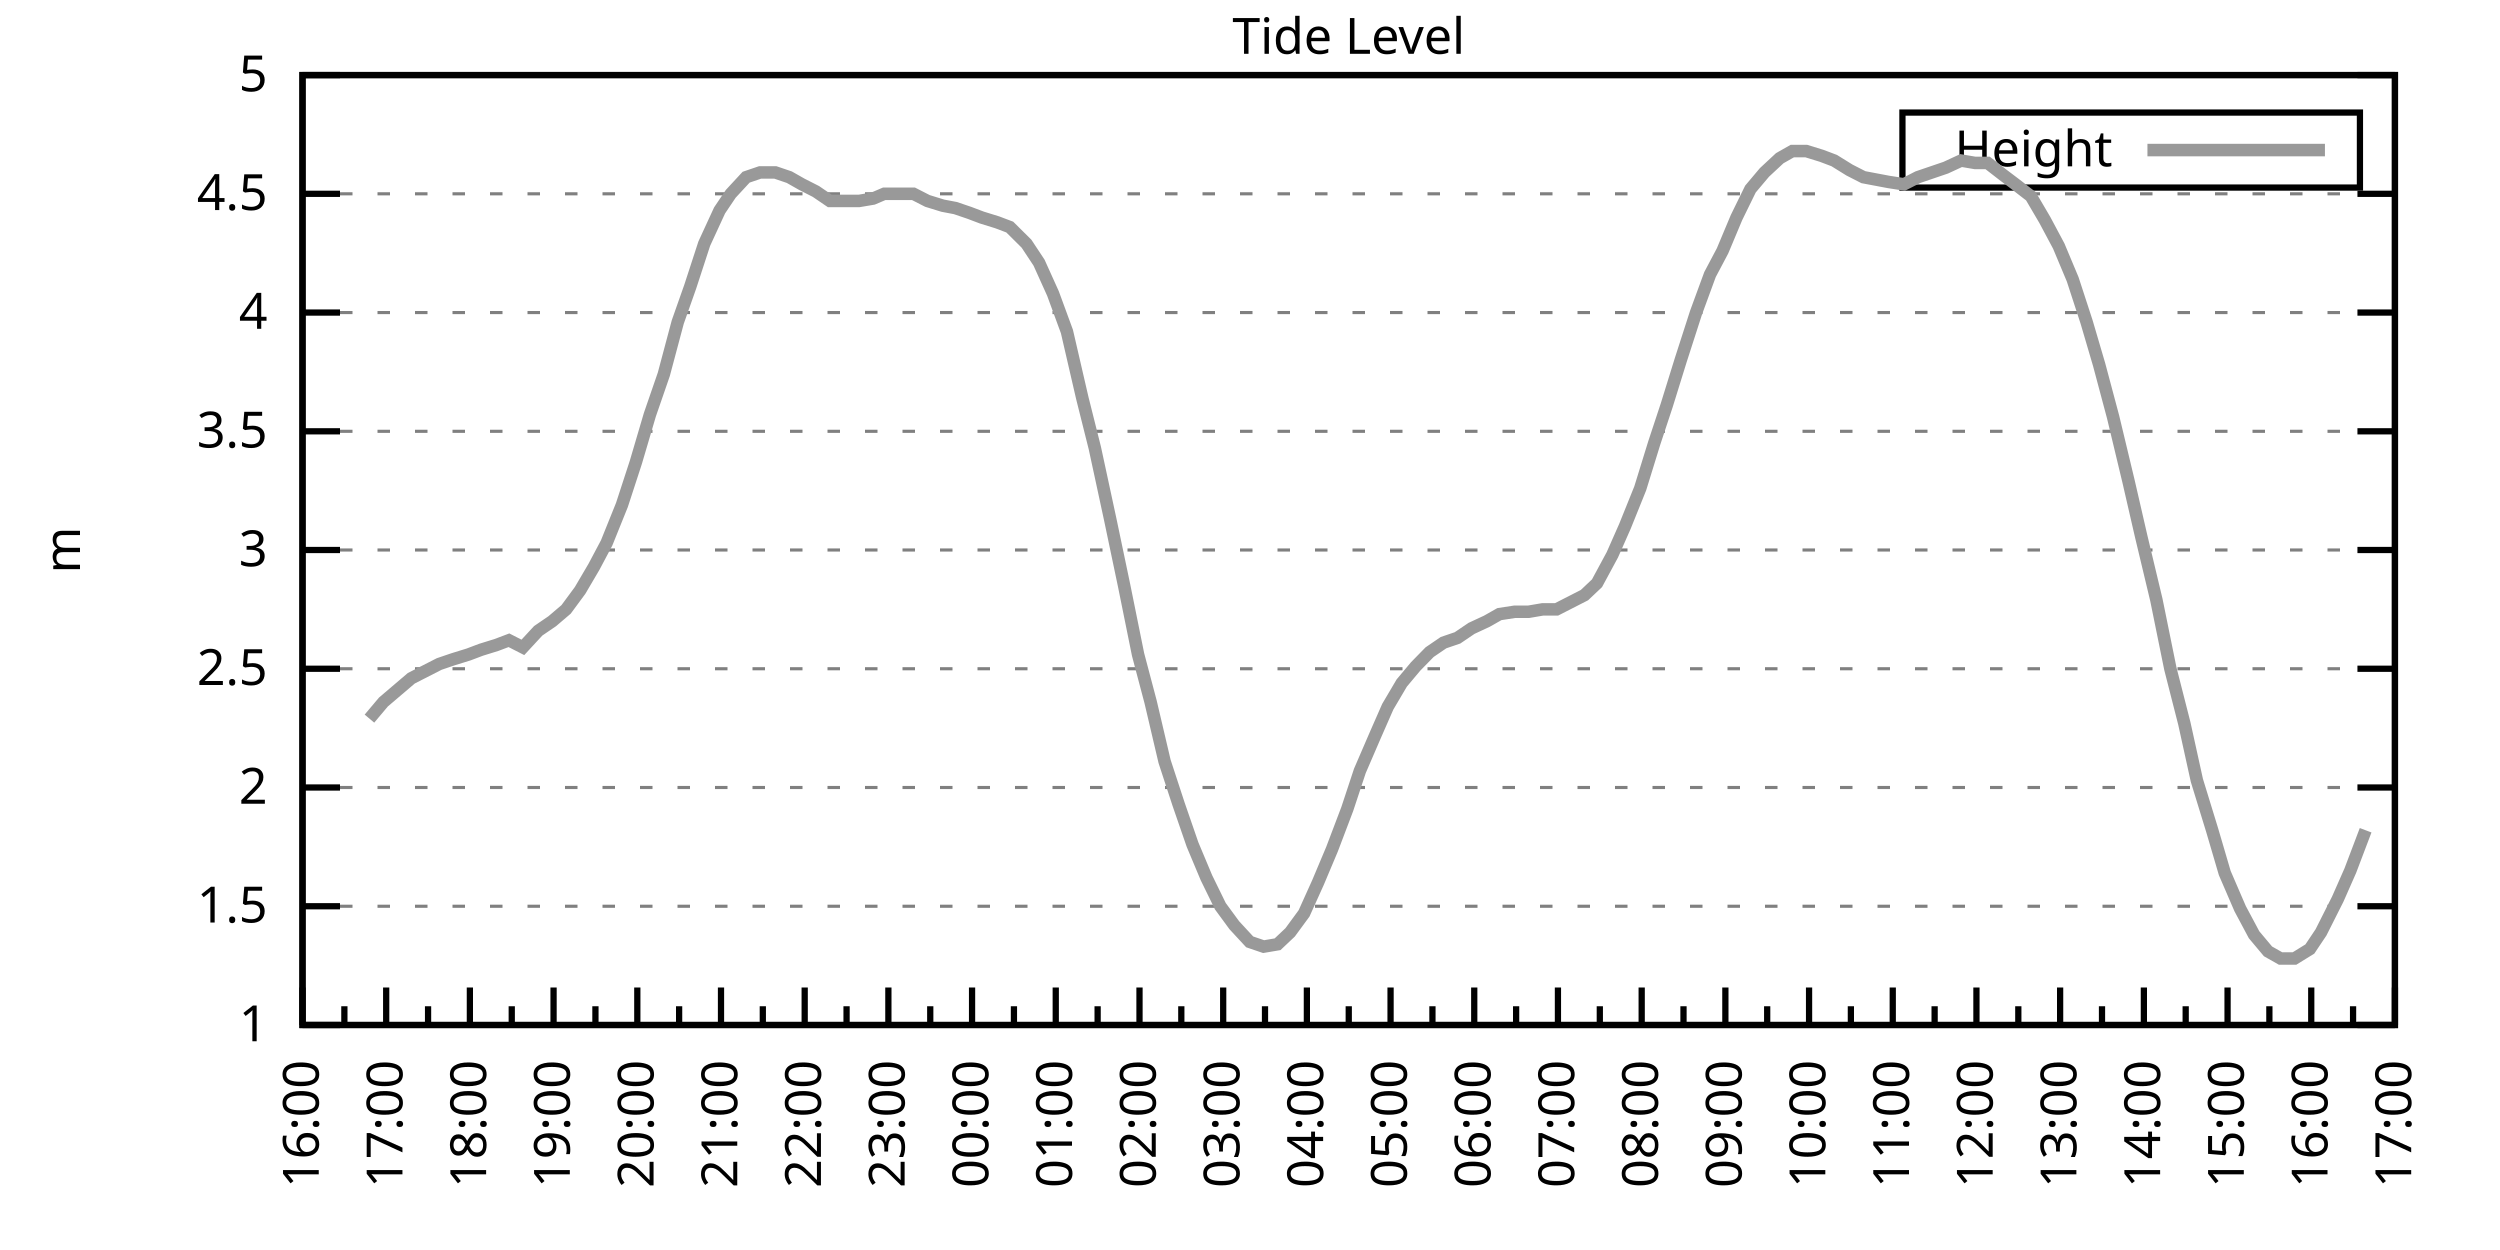
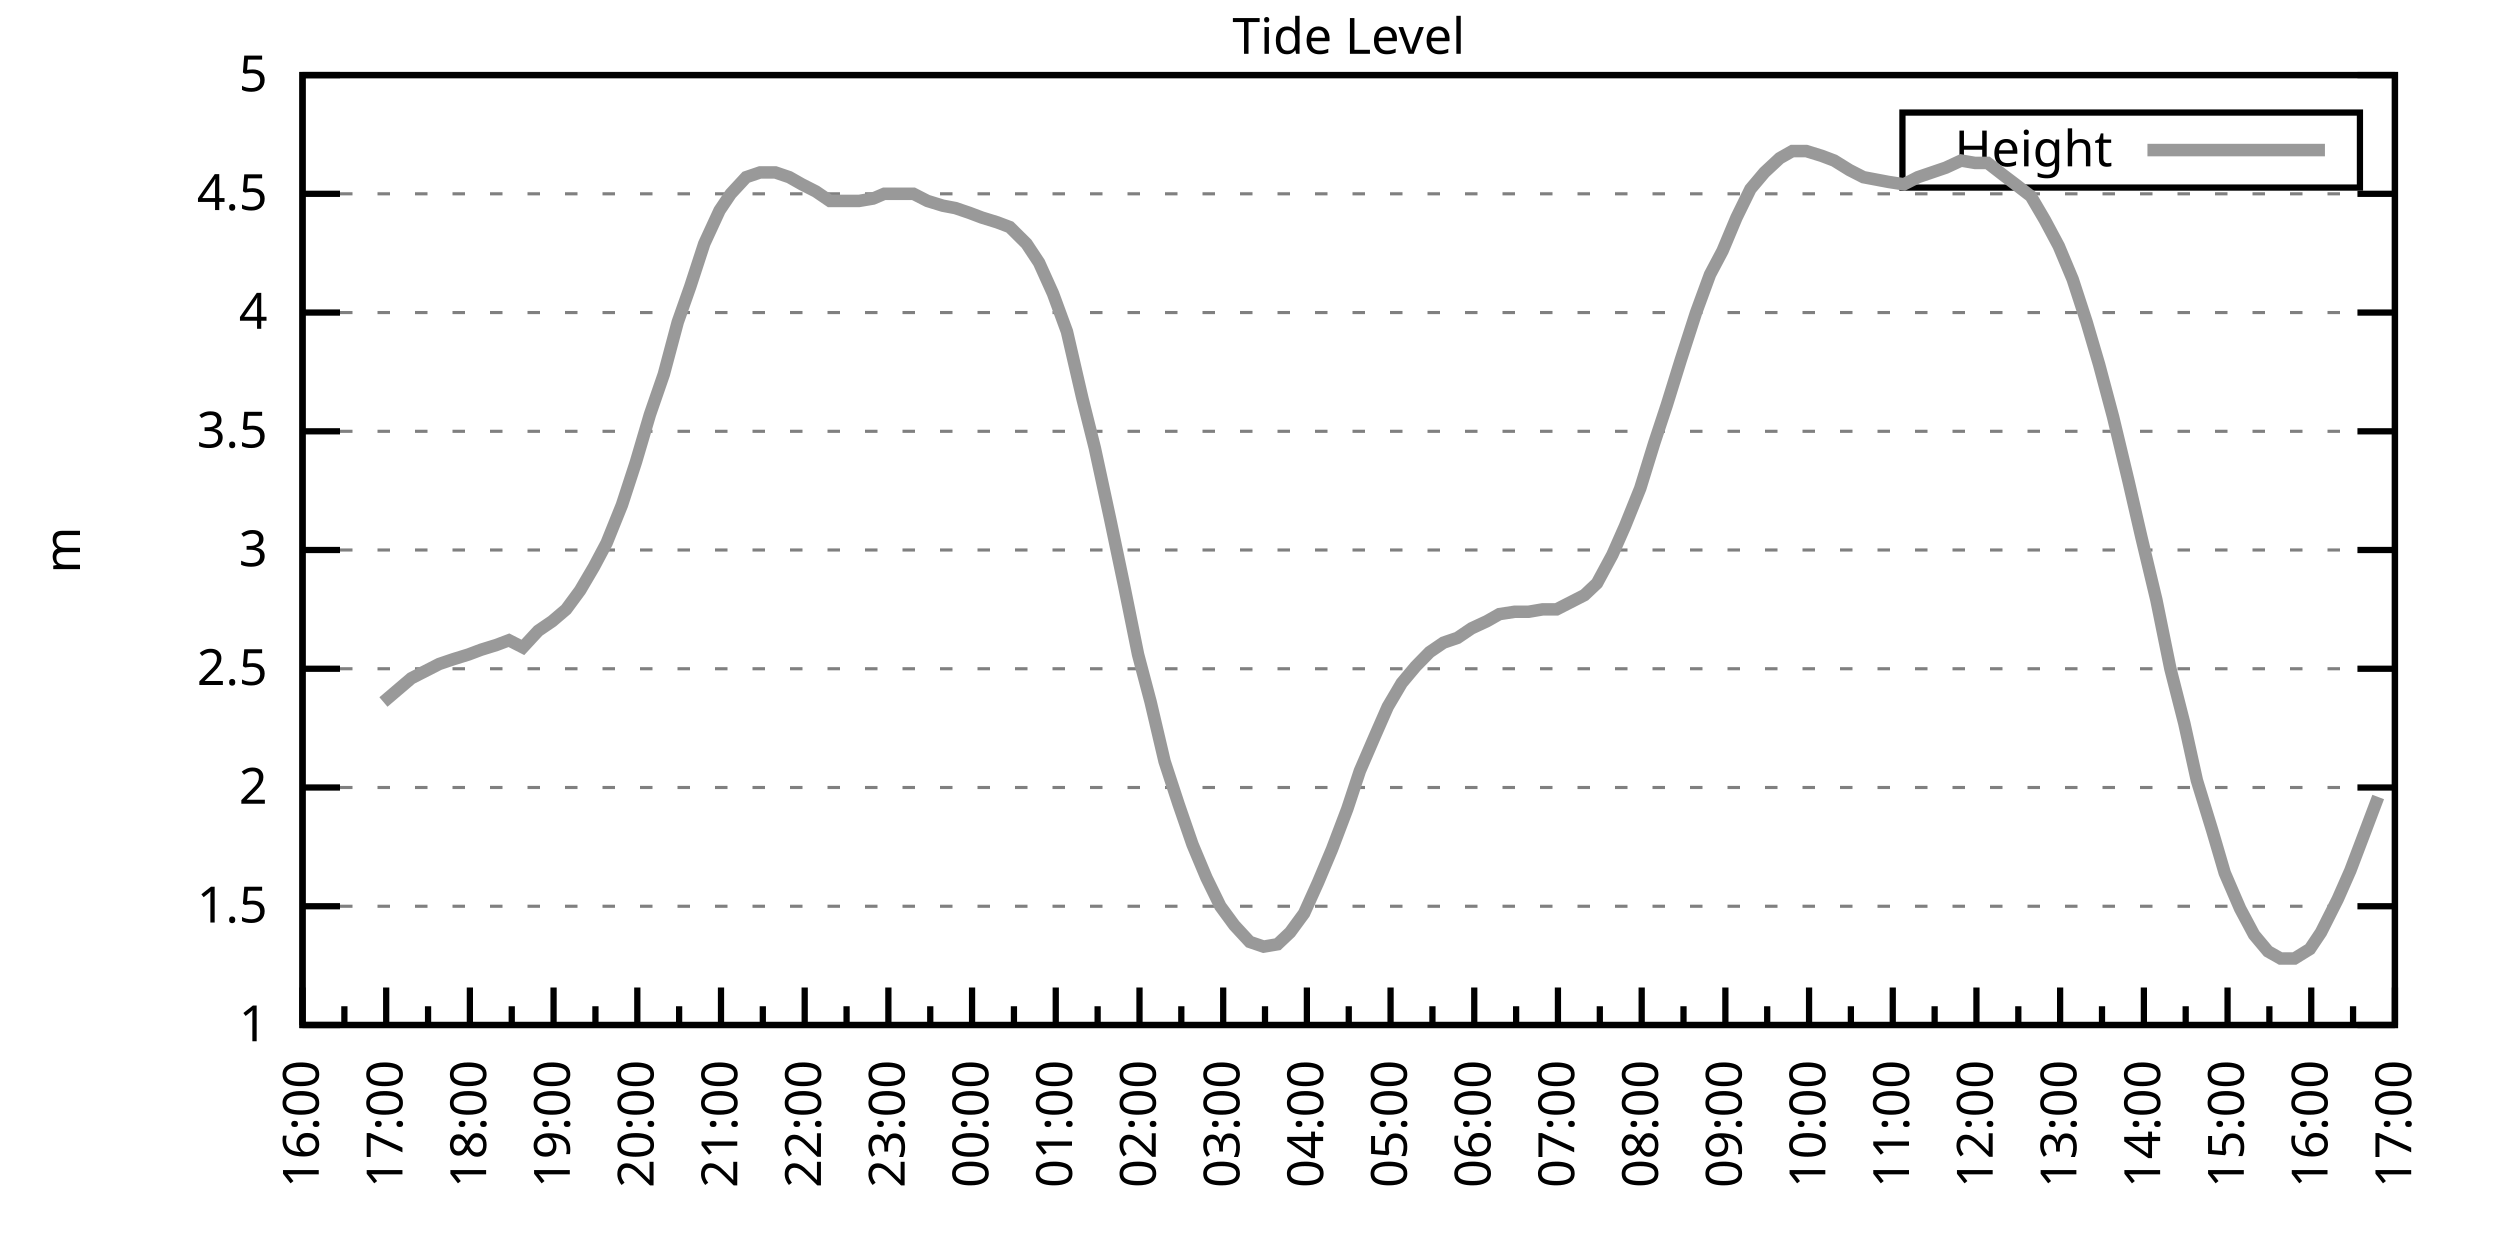
<svg xmlns="http://www.w3.org/2000/svg" xmlns:xlink="http://www.w3.org/1999/xlink" width="400" height="200" viewBox="0 0 400 200">
  <g id="gnuplot_canvas">
    <rect x="0" y="0" width="400" height="200" fill="none" />
    <defs>
      <circle id="gpDot" r="0.5" stroke-width="0.5" stroke="currentColor" />
      <path id="gpPt0" stroke-width="0.333" stroke="currentColor" d="M-1,0 h2 M0,-1 v2" />
      <path id="gpPt1" stroke-width="0.333" stroke="currentColor" d="M-1,-1 L1,1 M1,-1 L-1,1" />
      <path id="gpPt2" stroke-width="0.333" stroke="currentColor" d="M-1,0 L1,0 M0,-1 L0,1 M-1,-1 L1,1 M-1,1 L1,-1" />
      <rect id="gpPt3" stroke-width="0.333" stroke="currentColor" x="-1" y="-1" width="2" height="2" />
      <rect id="gpPt4" stroke-width="0.333" stroke="currentColor" fill="currentColor" x="-1" y="-1" width="2" height="2" />
      <circle id="gpPt5" stroke-width="0.333" stroke="currentColor" cx="0" cy="0" r="1" />
      <use xlink:href="#gpPt5" id="gpPt6" fill="currentColor" stroke="none" />
      <path id="gpPt7" stroke-width="0.333" stroke="currentColor" d="M0,-1.33 L-1.33,0.67 L1.33,0.67 z" />
      <use xlink:href="#gpPt7" id="gpPt8" fill="currentColor" stroke="none" />
      <use xlink:href="#gpPt7" id="gpPt9" stroke="currentColor" transform="rotate(180)" />
      <use xlink:href="#gpPt9" id="gpPt10" fill="currentColor" stroke="none" />
      <use xlink:href="#gpPt3" id="gpPt11" stroke="currentColor" transform="rotate(45)" />
      <use xlink:href="#gpPt11" id="gpPt12" fill="currentColor" stroke="none" />
      <path id="gpPt13" stroke-width="0.333" stroke="currentColor" d="M0,1.330 L1.265,0.411 L0.782,-1.067 L-0.782,-1.076 L-1.265,0.411 z" />
      <use xlink:href="#gpPt13" id="gpPt14" fill="currentColor" stroke="none" />
      <filter id="textbox" filterUnits="objectBoundingBox" x="0" y="0" height="1" width="1">
        <feFlood flood-color="white" flood-opacity="1" result="bgnd" />
        <feComposite in="SourceGraphic" in2="bgnd" operator="atop" />
      </filter>
      <filter id="greybox" filterUnits="objectBoundingBox" x="0" y="0" height="1" width="1">
        <feFlood flood-color="lightgrey" flood-opacity="1" result="grey" />
        <feComposite in="SourceGraphic" in2="grey" operator="atop" />
      </filter>
    </defs>
    <g fill="none" color="white" stroke="currentColor" stroke-width="1.00" stroke-linecap="butt" stroke-linejoin="miter">
</g>
    <g fill="none" color="black" stroke="currentColor" stroke-width="1.00" stroke-linecap="butt" stroke-linejoin="miter">
      <g stroke="none" shape-rendering="crispEdges">
        <polygon fill="rgb(255, 255, 255)" points="48.40,164.00 383.18,164.00 383.18,12.02 48.40,12.02 " />
      </g>
    </g>
    <g fill="none" color="black" stroke="currentColor" stroke-width="1.00" stroke-linecap="butt" stroke-linejoin="miter">
</g>
    <g fill="none" color="black" stroke="black" stroke-width="0.50" stroke-linecap="butt" stroke-linejoin="miter">
</g>
    <g fill="none" color="gray" stroke="currentColor" stroke-width="0.50" stroke-linecap="butt" stroke-linejoin="miter">
      <path stroke="gray" stroke-dasharray="2,4" class="gridline" d="M48.40,164.00 L383.19,164.00  " />
    </g>
    <g fill="none" color="gray" stroke="gray" stroke-width="1.00" stroke-linecap="butt" stroke-linejoin="miter">
</g>
    <g fill="none" color="black" stroke="currentColor" stroke-width="1.00" stroke-linecap="butt" stroke-linejoin="miter">
      <path stroke="black" d="M48.40,164.00 L54.40,164.00 M383.19,164.00 L377.19,164.00  " />
      <g transform="translate(42.80,166.60)" stroke="none" fill="black" font-family="Sans" font-size="8.00" text-anchor="end">
        <text>
          <tspan font-family="Sans"> 1</tspan>
        </text>
      </g>
    </g>
    <g fill="none" color="black" stroke="currentColor" stroke-width="1.00" stroke-linecap="butt" stroke-linejoin="miter">
</g>
    <g fill="none" color="black" stroke="black" stroke-width="0.50" stroke-linecap="butt" stroke-linejoin="miter">
</g>
    <g fill="none" color="gray" stroke="currentColor" stroke-width="0.50" stroke-linecap="butt" stroke-linejoin="miter">
      <path stroke="gray" stroke-dasharray="2,4" class="gridline" d="M48.40,145.00 L383.19,145.00  " />
    </g>
    <g fill="none" color="gray" stroke="gray" stroke-width="1.00" stroke-linecap="butt" stroke-linejoin="miter">
</g>
    <g fill="none" color="black" stroke="currentColor" stroke-width="1.00" stroke-linecap="butt" stroke-linejoin="miter">
      <path stroke="black" d="M48.40,145.00 L54.40,145.00 M383.19,145.00 L377.19,145.00  " />
      <g transform="translate(42.80,147.60)" stroke="none" fill="black" font-family="Sans" font-size="8.00" text-anchor="end">
        <text>
          <tspan font-family="Sans"> 1.5</tspan>
        </text>
      </g>
    </g>
    <g fill="none" color="black" stroke="currentColor" stroke-width="1.00" stroke-linecap="butt" stroke-linejoin="miter">
</g>
    <g fill="none" color="black" stroke="black" stroke-width="0.50" stroke-linecap="butt" stroke-linejoin="miter">
</g>
    <g fill="none" color="gray" stroke="currentColor" stroke-width="0.50" stroke-linecap="butt" stroke-linejoin="miter">
      <path stroke="gray" stroke-dasharray="2,4" class="gridline" d="M48.40,126.00 L383.19,126.00  " />
    </g>
    <g fill="none" color="gray" stroke="gray" stroke-width="1.00" stroke-linecap="butt" stroke-linejoin="miter">
</g>
    <g fill="none" color="black" stroke="currentColor" stroke-width="1.00" stroke-linecap="butt" stroke-linejoin="miter">
      <path stroke="black" d="M48.40,126.00 L54.40,126.00 M383.19,126.00 L377.19,126.00  " />
      <g transform="translate(42.80,128.60)" stroke="none" fill="black" font-family="Sans" font-size="8.00" text-anchor="end">
        <text>
          <tspan font-family="Sans"> 2</tspan>
        </text>
      </g>
    </g>
    <g fill="none" color="black" stroke="currentColor" stroke-width="1.00" stroke-linecap="butt" stroke-linejoin="miter">
</g>
    <g fill="none" color="black" stroke="black" stroke-width="0.50" stroke-linecap="butt" stroke-linejoin="miter">
</g>
    <g fill="none" color="gray" stroke="currentColor" stroke-width="0.50" stroke-linecap="butt" stroke-linejoin="miter">
      <path stroke="gray" stroke-dasharray="2,4" class="gridline" d="M48.40,107.00 L383.19,107.00  " />
    </g>
    <g fill="none" color="gray" stroke="gray" stroke-width="1.00" stroke-linecap="butt" stroke-linejoin="miter">
</g>
    <g fill="none" color="black" stroke="currentColor" stroke-width="1.00" stroke-linecap="butt" stroke-linejoin="miter">
      <path stroke="black" d="M48.40,107.00 L54.40,107.00 M383.19,107.00 L377.19,107.00  " />
      <g transform="translate(42.80,109.60)" stroke="none" fill="black" font-family="Sans" font-size="8.00" text-anchor="end">
        <text>
          <tspan font-family="Sans"> 2.5</tspan>
        </text>
      </g>
    </g>
    <g fill="none" color="black" stroke="currentColor" stroke-width="1.00" stroke-linecap="butt" stroke-linejoin="miter">
</g>
    <g fill="none" color="black" stroke="black" stroke-width="0.50" stroke-linecap="butt" stroke-linejoin="miter">
</g>
    <g fill="none" color="gray" stroke="currentColor" stroke-width="0.50" stroke-linecap="butt" stroke-linejoin="miter">
      <path stroke="gray" stroke-dasharray="2,4" class="gridline" d="M48.40,88.00 L383.19,88.00  " />
    </g>
    <g fill="none" color="gray" stroke="gray" stroke-width="1.00" stroke-linecap="butt" stroke-linejoin="miter">
</g>
    <g fill="none" color="black" stroke="currentColor" stroke-width="1.00" stroke-linecap="butt" stroke-linejoin="miter">
      <path stroke="black" d="M48.40,88.00 L54.40,88.00 M383.19,88.00 L377.19,88.00  " />
      <g transform="translate(42.80,90.60)" stroke="none" fill="black" font-family="Sans" font-size="8.00" text-anchor="end">
        <text>
          <tspan font-family="Sans"> 3</tspan>
        </text>
      </g>
    </g>
    <g fill="none" color="black" stroke="currentColor" stroke-width="1.00" stroke-linecap="butt" stroke-linejoin="miter">
</g>
    <g fill="none" color="black" stroke="black" stroke-width="0.50" stroke-linecap="butt" stroke-linejoin="miter">
</g>
    <g fill="none" color="gray" stroke="currentColor" stroke-width="0.50" stroke-linecap="butt" stroke-linejoin="miter">
      <path stroke="gray" stroke-dasharray="2,4" class="gridline" d="M48.40,69.01 L383.19,69.01  " />
    </g>
    <g fill="none" color="gray" stroke="gray" stroke-width="1.00" stroke-linecap="butt" stroke-linejoin="miter">
</g>
    <g fill="none" color="black" stroke="currentColor" stroke-width="1.00" stroke-linecap="butt" stroke-linejoin="miter">
      <path stroke="black" d="M48.40,69.01 L54.40,69.01 M383.19,69.01 L377.19,69.01  " />
      <g transform="translate(42.80,71.61)" stroke="none" fill="black" font-family="Sans" font-size="8.00" text-anchor="end">
        <text>
          <tspan font-family="Sans"> 3.5</tspan>
        </text>
      </g>
    </g>
    <g fill="none" color="black" stroke="currentColor" stroke-width="1.00" stroke-linecap="butt" stroke-linejoin="miter">
</g>
    <g fill="none" color="black" stroke="black" stroke-width="0.50" stroke-linecap="butt" stroke-linejoin="miter">
</g>
    <g fill="none" color="gray" stroke="currentColor" stroke-width="0.50" stroke-linecap="butt" stroke-linejoin="miter">
      <path stroke="gray" stroke-dasharray="2,4" class="gridline" d="M48.40,50.01 L383.19,50.01  " />
    </g>
    <g fill="none" color="gray" stroke="gray" stroke-width="1.00" stroke-linecap="butt" stroke-linejoin="miter">
</g>
    <g fill="none" color="black" stroke="currentColor" stroke-width="1.00" stroke-linecap="butt" stroke-linejoin="miter">
      <path stroke="black" d="M48.40,50.01 L54.40,50.01 M383.19,50.01 L377.19,50.01  " />
      <g transform="translate(42.80,52.61)" stroke="none" fill="black" font-family="Sans" font-size="8.00" text-anchor="end">
        <text>
          <tspan font-family="Sans"> 4</tspan>
        </text>
      </g>
    </g>
    <g fill="none" color="black" stroke="currentColor" stroke-width="1.00" stroke-linecap="butt" stroke-linejoin="miter">
</g>
    <g fill="none" color="black" stroke="black" stroke-width="0.50" stroke-linecap="butt" stroke-linejoin="miter">
</g>
    <g fill="none" color="gray" stroke="currentColor" stroke-width="0.50" stroke-linecap="butt" stroke-linejoin="miter">
      <path stroke="gray" stroke-dasharray="2,4" class="gridline" d="M48.40,31.01 L383.19,31.01  " />
    </g>
    <g fill="none" color="gray" stroke="gray" stroke-width="1.00" stroke-linecap="butt" stroke-linejoin="miter">
</g>
    <g fill="none" color="black" stroke="currentColor" stroke-width="1.00" stroke-linecap="butt" stroke-linejoin="miter">
      <path stroke="black" d="M48.40,31.01 L54.40,31.01 M383.19,31.01 L377.19,31.01  " />
      <g transform="translate(42.80,33.61)" stroke="none" fill="black" font-family="Sans" font-size="8.00" text-anchor="end">
        <text>
          <tspan font-family="Sans"> 4.5</tspan>
        </text>
      </g>
    </g>
    <g fill="none" color="black" stroke="currentColor" stroke-width="1.00" stroke-linecap="butt" stroke-linejoin="miter">
</g>
    <g fill="none" color="black" stroke="black" stroke-width="0.50" stroke-linecap="butt" stroke-linejoin="miter">
</g>
    <g fill="none" color="gray" stroke="currentColor" stroke-width="0.50" stroke-linecap="butt" stroke-linejoin="miter">
      <path stroke="gray" stroke-dasharray="2,4" class="gridline" d="M48.40,12.01 L383.19,12.01  " />
    </g>
    <g fill="none" color="gray" stroke="gray" stroke-width="1.00" stroke-linecap="butt" stroke-linejoin="miter">
</g>
    <g fill="none" color="black" stroke="currentColor" stroke-width="1.00" stroke-linecap="butt" stroke-linejoin="miter">
      <path stroke="black" d="M48.40,12.01 L54.40,12.01 M383.19,12.01 L377.19,12.01  " />
      <g transform="translate(42.80,14.61)" stroke="none" fill="black" font-family="Sans" font-size="8.00" text-anchor="end">
        <text>
          <tspan font-family="Sans"> 5</tspan>
        </text>
      </g>
    </g>
    <g fill="none" color="black" stroke="currentColor" stroke-width="1.00" stroke-linecap="butt" stroke-linejoin="miter">
      <path stroke="black" d="M48.40,164.00 L48.40,158.00  " />
      <g transform="translate(51.00,169.60) rotate(270)" stroke="none" fill="black" font-family="Sans" font-size="8.00" text-anchor="end">
        <text>
          <tspan font-family="Sans">16:00</tspan>
        </text>
      </g>
    </g>
    <g fill="none" color="black" stroke="currentColor" stroke-width="1.00" stroke-linecap="butt" stroke-linejoin="miter">
      <path stroke="black" d="M55.10,164.00 L55.10,161.00 M61.79,164.00 L61.79,158.00  " />
      <g transform="translate(64.39,169.60) rotate(270)" stroke="none" fill="black" font-family="Sans" font-size="8.00" text-anchor="end">
        <text>
          <tspan font-family="Sans">17:00</tspan>
        </text>
      </g>
    </g>
    <g fill="none" color="black" stroke="currentColor" stroke-width="1.00" stroke-linecap="butt" stroke-linejoin="miter">
      <path stroke="black" d="M68.49,164.00 L68.49,161.00 M75.18,164.00 L75.18,158.00  " />
      <g transform="translate(77.78,169.60) rotate(270)" stroke="none" fill="black" font-family="Sans" font-size="8.00" text-anchor="end">
        <text>
          <tspan font-family="Sans">18:00</tspan>
        </text>
      </g>
    </g>
    <g fill="none" color="black" stroke="currentColor" stroke-width="1.00" stroke-linecap="butt" stroke-linejoin="miter">
      <path stroke="black" d="M81.88,164.00 L81.88,161.00 M88.57,164.00 L88.57,158.00  " />
      <g transform="translate(91.17,169.60) rotate(270)" stroke="none" fill="black" font-family="Sans" font-size="8.00" text-anchor="end">
        <text>
          <tspan font-family="Sans">19:00</tspan>
        </text>
      </g>
    </g>
    <g fill="none" color="black" stroke="currentColor" stroke-width="1.00" stroke-linecap="butt" stroke-linejoin="miter">
      <path stroke="black" d="M95.27,164.00 L95.27,161.00 M101.97,164.00 L101.97,158.00  " />
      <g transform="translate(104.57,169.60) rotate(270)" stroke="none" fill="black" font-family="Sans" font-size="8.00" text-anchor="end">
        <text>
          <tspan font-family="Sans">20:00</tspan>
        </text>
      </g>
    </g>
    <g fill="none" color="black" stroke="currentColor" stroke-width="1.00" stroke-linecap="butt" stroke-linejoin="miter">
      <path stroke="black" d="M108.66,164.00 L108.66,161.00 M115.36,164.00 L115.36,158.00  " />
      <g transform="translate(117.96,169.60) rotate(270)" stroke="none" fill="black" font-family="Sans" font-size="8.00" text-anchor="end">
        <text>
          <tspan font-family="Sans">21:00</tspan>
        </text>
      </g>
    </g>
    <g fill="none" color="black" stroke="currentColor" stroke-width="1.00" stroke-linecap="butt" stroke-linejoin="miter">
      <path stroke="black" d="M122.05,164.00 L122.05,161.00 M128.75,164.00 L128.75,158.00  " />
      <g transform="translate(131.35,169.60) rotate(270)" stroke="none" fill="black" font-family="Sans" font-size="8.00" text-anchor="end">
        <text>
          <tspan font-family="Sans">22:00</tspan>
        </text>
      </g>
    </g>
    <g fill="none" color="black" stroke="currentColor" stroke-width="1.00" stroke-linecap="butt" stroke-linejoin="miter">
      <path stroke="black" d="M135.45,164.00 L135.45,161.00 M142.14,164.00 L142.14,158.00  " />
      <g transform="translate(144.74,169.60) rotate(270)" stroke="none" fill="black" font-family="Sans" font-size="8.00" text-anchor="end">
        <text>
          <tspan font-family="Sans">23:00</tspan>
        </text>
      </g>
    </g>
    <g fill="none" color="black" stroke="currentColor" stroke-width="1.00" stroke-linecap="butt" stroke-linejoin="miter">
      <path stroke="black" d="M148.84,164.00 L148.84,161.00 M155.53,164.00 L155.53,158.00  " />
      <g transform="translate(158.13,169.60) rotate(270)" stroke="none" fill="black" font-family="Sans" font-size="8.00" text-anchor="end">
        <text>
          <tspan font-family="Sans">00:00</tspan>
        </text>
      </g>
    </g>
    <g fill="none" color="black" stroke="currentColor" stroke-width="1.00" stroke-linecap="butt" stroke-linejoin="miter">
      <path stroke="black" d="M162.23,164.00 L162.23,161.00 M168.92,164.00 L168.92,158.00  " />
      <g transform="translate(171.52,169.60) rotate(270)" stroke="none" fill="black" font-family="Sans" font-size="8.00" text-anchor="end">
        <text>
          <tspan font-family="Sans">01:00</tspan>
        </text>
      </g>
    </g>
    <g fill="none" color="black" stroke="currentColor" stroke-width="1.00" stroke-linecap="butt" stroke-linejoin="miter">
      <path stroke="black" d="M175.62,164.00 L175.62,161.00 M182.32,164.00 L182.32,158.00  " />
      <g transform="translate(184.92,169.60) rotate(270)" stroke="none" fill="black" font-family="Sans" font-size="8.00" text-anchor="end">
        <text>
          <tspan font-family="Sans">02:00</tspan>
        </text>
      </g>
    </g>
    <g fill="none" color="black" stroke="currentColor" stroke-width="1.00" stroke-linecap="butt" stroke-linejoin="miter">
      <path stroke="black" d="M189.01,164.00 L189.01,161.00 M195.71,164.00 L195.71,158.00  " />
      <g transform="translate(198.31,169.60) rotate(270)" stroke="none" fill="black" font-family="Sans" font-size="8.00" text-anchor="end">
        <text>
          <tspan font-family="Sans">03:00</tspan>
        </text>
      </g>
    </g>
    <g fill="none" color="black" stroke="currentColor" stroke-width="1.00" stroke-linecap="butt" stroke-linejoin="miter">
      <path stroke="black" d="M202.40,164.00 L202.40,161.00 M209.10,164.00 L209.10,158.00  " />
      <g transform="translate(211.70,169.60) rotate(270)" stroke="none" fill="black" font-family="Sans" font-size="8.00" text-anchor="end">
        <text>
          <tspan font-family="Sans">04:00</tspan>
        </text>
      </g>
    </g>
    <g fill="none" color="black" stroke="currentColor" stroke-width="1.00" stroke-linecap="butt" stroke-linejoin="miter">
      <path stroke="black" d="M215.80,164.00 L215.80,161.00 M222.49,164.00 L222.49,158.00  " />
      <g transform="translate(225.09,169.60) rotate(270)" stroke="none" fill="black" font-family="Sans" font-size="8.00" text-anchor="end">
        <text>
          <tspan font-family="Sans">05:00</tspan>
        </text>
      </g>
    </g>
    <g fill="none" color="black" stroke="currentColor" stroke-width="1.00" stroke-linecap="butt" stroke-linejoin="miter">
      <path stroke="black" d="M229.19,164.00 L229.19,161.00 M235.88,164.00 L235.88,158.00  " />
      <g transform="translate(238.48,169.60) rotate(270)" stroke="none" fill="black" font-family="Sans" font-size="8.00" text-anchor="end">
        <text>
          <tspan font-family="Sans">06:00</tspan>
        </text>
      </g>
    </g>
    <g fill="none" color="black" stroke="currentColor" stroke-width="1.00" stroke-linecap="butt" stroke-linejoin="miter">
      <path stroke="black" d="M242.58,164.00 L242.58,161.00 M249.27,164.00 L249.27,158.00  " />
      <g transform="translate(251.87,169.60) rotate(270)" stroke="none" fill="black" font-family="Sans" font-size="8.00" text-anchor="end">
        <text>
          <tspan font-family="Sans">07:00</tspan>
        </text>
      </g>
    </g>
    <g fill="none" color="black" stroke="currentColor" stroke-width="1.00" stroke-linecap="butt" stroke-linejoin="miter">
      <path stroke="black" d="M255.97,164.00 L255.97,161.00 M262.67,164.00 L262.67,158.00  " />
      <g transform="translate(265.27,169.60) rotate(270)" stroke="none" fill="black" font-family="Sans" font-size="8.00" text-anchor="end">
        <text>
          <tspan font-family="Sans">08:00</tspan>
        </text>
      </g>
    </g>
    <g fill="none" color="black" stroke="currentColor" stroke-width="1.00" stroke-linecap="butt" stroke-linejoin="miter">
      <path stroke="black" d="M269.36,164.00 L269.36,161.00 M276.06,164.00 L276.06,158.00  " />
      <g transform="translate(278.66,169.60) rotate(270)" stroke="none" fill="black" font-family="Sans" font-size="8.00" text-anchor="end">
        <text>
          <tspan font-family="Sans">09:00</tspan>
        </text>
      </g>
    </g>
    <g fill="none" color="black" stroke="currentColor" stroke-width="1.00" stroke-linecap="butt" stroke-linejoin="miter">
      <path stroke="black" d="M282.75,164.00 L282.75,161.00 M289.45,164.00 L289.45,158.00  " />
      <g transform="translate(292.05,169.60) rotate(270)" stroke="none" fill="black" font-family="Sans" font-size="8.00" text-anchor="end">
        <text>
          <tspan font-family="Sans">10:00</tspan>
        </text>
      </g>
    </g>
    <g fill="none" color="black" stroke="currentColor" stroke-width="1.00" stroke-linecap="butt" stroke-linejoin="miter">
      <path stroke="black" d="M296.14,164.00 L296.14,161.00 M302.84,164.00 L302.84,158.00  " />
      <g transform="translate(305.44,169.60) rotate(270)" stroke="none" fill="black" font-family="Sans" font-size="8.00" text-anchor="end">
        <text>
          <tspan font-family="Sans">11:00</tspan>
        </text>
      </g>
    </g>
    <g fill="none" color="black" stroke="currentColor" stroke-width="1.00" stroke-linecap="butt" stroke-linejoin="miter">
      <path stroke="black" d="M309.54,164.00 L309.54,161.00 M316.23,164.00 L316.23,158.00  " />
      <g transform="translate(318.83,169.60) rotate(270)" stroke="none" fill="black" font-family="Sans" font-size="8.00" text-anchor="end">
        <text>
          <tspan font-family="Sans">12:00</tspan>
        </text>
      </g>
    </g>
    <g fill="none" color="black" stroke="currentColor" stroke-width="1.00" stroke-linecap="butt" stroke-linejoin="miter">
      <path stroke="black" d="M322.93,164.00 L322.93,161.00 M329.62,164.00 L329.62,158.00  " />
      <g transform="translate(332.22,169.60) rotate(270)" stroke="none" fill="black" font-family="Sans" font-size="8.00" text-anchor="end">
        <text>
          <tspan font-family="Sans">13:00</tspan>
        </text>
      </g>
    </g>
    <g fill="none" color="black" stroke="currentColor" stroke-width="1.00" stroke-linecap="butt" stroke-linejoin="miter">
      <path stroke="black" d="M336.32,164.00 L336.32,161.00 M343.02,164.00 L343.02,158.00  " />
      <g transform="translate(345.62,169.60) rotate(270)" stroke="none" fill="black" font-family="Sans" font-size="8.00" text-anchor="end">
        <text>
          <tspan font-family="Sans">14:00</tspan>
        </text>
      </g>
    </g>
    <g fill="none" color="black" stroke="currentColor" stroke-width="1.00" stroke-linecap="butt" stroke-linejoin="miter">
      <path stroke="black" d="M349.71,164.00 L349.71,161.00 M356.41,164.00 L356.41,158.00  " />
      <g transform="translate(359.01,169.60) rotate(270)" stroke="none" fill="black" font-family="Sans" font-size="8.00" text-anchor="end">
        <text>
          <tspan font-family="Sans">15:00</tspan>
        </text>
      </g>
    </g>
    <g fill="none" color="black" stroke="currentColor" stroke-width="1.00" stroke-linecap="butt" stroke-linejoin="miter">
      <path stroke="black" d="M363.10,164.00 L363.10,161.00 M369.80,164.00 L369.80,158.00  " />
      <g transform="translate(372.40,169.60) rotate(270)" stroke="none" fill="black" font-family="Sans" font-size="8.00" text-anchor="end">
        <text>
          <tspan font-family="Sans">16:00</tspan>
        </text>
      </g>
    </g>
    <g fill="none" color="black" stroke="currentColor" stroke-width="1.00" stroke-linecap="butt" stroke-linejoin="miter">
      <path stroke="black" d="M376.49,164.00 L376.49,161.00 M383.19,164.00 L383.19,158.00  " />
      <g transform="translate(385.79,169.60) rotate(270)" stroke="none" fill="black" font-family="Sans" font-size="8.00" text-anchor="end">
        <text>
          <tspan font-family="Sans">17:00</tspan>
        </text>
      </g>
    </g>
    <g fill="none" color="black" stroke="currentColor" stroke-width="1.00" stroke-linecap="butt" stroke-linejoin="miter">
</g>
    <g fill="none" color="black" stroke="currentColor" stroke-width="1.00" stroke-linecap="butt" stroke-linejoin="miter">
      <path stroke="black" d="M48.40,12.01 L48.40,164.00 L383.19,164.00 L383.19,12.01 L48.40,12.01 Z  " />
    </g>
    <g fill="none" color="black" stroke="currentColor" stroke-width="1.00" stroke-linecap="butt" stroke-linejoin="miter">
      <g transform="translate(12.80,88.01) rotate(270)" stroke="none" fill="black" font-family="Sans" font-size="8.00" text-anchor="middle">
        <text>
          <tspan font-family="Sans">m</tspan>
        </text>
      </g>
    </g>
    <g fill="none" color="black" stroke="currentColor" stroke-width="1.00" stroke-linecap="butt" stroke-linejoin="miter">
</g>
    <g fill="none" color="black" stroke="currentColor" stroke-width="1.00" stroke-linecap="butt" stroke-linejoin="miter">
      <path stroke="black" d="M304.39,30.01 L304.39,18.01 L377.59,18.01 L377.59,30.01 L304.39,30.01 Z  " />
    </g>
    <g id="Tide_level_plot_1">
      <g fill="none" color="white" stroke="black" stroke-width="2.00" stroke-linecap="butt" stroke-linejoin="miter">
</g>
      <g fill="none" color="black" stroke="currentColor" stroke-width="2.00" stroke-linecap="butt" stroke-linejoin="miter">
        <g transform="translate(337.99,26.61)" stroke="none" fill="black" font-family="Sans" font-size="8.00" text-anchor="end">
          <text>
            <tspan font-family="Sans">Height</tspan>
          </text>
        </g>
      </g>
      <g fill="none" color="black" stroke="currentColor" stroke-width="2.00" stroke-linecap="butt" stroke-linejoin="miter">
-         <path stroke="rgb(153, 153, 153)" d="M343.59,24.01 L371.99,24.01 M59.11,114.98 L61.35,112.32 L63.58,110.42 L65.81,108.52 L68.04,107.38 L70.27,106.24   L72.50,105.48 L74.96,104.72 L76.97,103.96 L79.42,103.20 L81.43,102.44 L83.66,103.58 L86.12,100.92 L88.35,99.40   L90.58,97.50 L92.82,94.46 L95.05,90.66 L97.06,86.87 L99.51,80.79 L101.74,73.95 L103.98,66.35 L106.21,59.89   L108.44,51.53 L110.45,45.83 L112.68,38.99 L115.13,33.67 L116.92,31.01 L119.38,28.35 L121.61,27.59 L124.06,27.59   L126.29,28.35 L128.30,29.49 L130.54,30.63 L132.77,32.15 L135.22,32.15 L137.45,32.15 L139.69,31.77 L141.47,31.01   L143.93,31.01 L146.16,31.01 L148.39,32.15 L150.85,32.91 L152.85,33.29 L155.09,34.05 L157.10,34.81 L159.55,35.57   L161.56,36.33 L164.24,38.99 L166.25,42.03 L168.48,46.97 L170.71,53.05 L173.17,63.69 L175.17,71.67 L177.63,83.07   L179.86,93.70 L182.09,104.72 L184.10,112.32 L186.33,121.82 L188.57,128.66 L190.80,135.12 L193.03,140.44 L195.26,145.00   L197.49,148.04 L199.95,150.70 L202.18,151.46 L204.41,151.08 L206.42,149.18 L208.65,146.14 L210.88,141.20 L213.12,135.88   L215.57,129.42 L217.58,123.34 L220.04,117.64 L222.04,113.08 L224.28,109.28 L226.51,106.62 L228.74,104.34 L230.97,102.82   L233.20,102.06 L235.44,100.54 L237.89,99.40 L239.90,98.26 L242.36,97.88 L244.59,97.88 L246.82,97.50 L249.05,97.50   L251.28,96.36 L253.51,95.22 L255.52,93.32 L257.98,88.76 L259.99,84.21 L262.44,78.13 L264.67,70.91 L266.68,64.83   L268.92,57.61 L271.37,50.01 L273.60,43.93 L275.61,40.13 L277.84,34.81 L280.07,30.25 L282.31,27.59 L284.76,25.31   L286.77,24.17 L289.00,24.17 L291.46,24.93 L293.47,25.69 L295.92,27.21 L298.15,28.35 L300.16,28.73 L302.17,29.11   L304.63,29.49 L306.86,28.35 L309.09,27.59 L311.32,26.83 L313.78,25.69 L316.01,26.07 L318.02,26.07 L320.47,27.97   L322.48,29.49 L324.94,31.39 L327.17,35.19 L329.40,39.37 L331.63,44.69 L333.86,51.53 L335.87,58.37 L338.10,66.73   L340.56,76.99 L342.57,85.73 L345.02,95.98 L347.26,107.00 L349.49,115.74 L351.50,124.86 L353.95,132.84 L355.96,139.68   L358.42,145.38 L360.65,149.56 L362.88,152.22 L364.89,153.36 L367.12,153.36 L369.58,151.84 L371.36,149.18 L374.04,143.86   L376.05,139.30 L378.50,132.84  " />
+         <path stroke="rgb(153, 153, 153)" d="M343.59,24.01 L371.99,24.01 M61.35,112.32 L63.58,110.42 L65.81,108.52 L68.04,107.38 L70.27,106.24 L72.50,105.48   L74.96,104.72 L76.97,103.96 L79.42,103.20 L81.43,102.44 L83.66,103.58 L86.12,100.92 L88.35,99.40 L90.58,97.50   L92.82,94.46 L95.05,90.66 L97.06,86.87 L99.51,80.79 L101.74,73.95 L103.98,66.35 L106.21,59.89 L108.44,51.53   L110.45,45.83 L112.68,38.99 L115.13,33.67 L116.92,31.01 L119.38,28.35 L121.61,27.59 L124.06,27.59 L126.29,28.35   L128.30,29.49 L130.54,30.63 L132.77,32.15 L135.22,32.15 L137.45,32.15 L139.69,31.77 L141.47,31.01 L143.93,31.01   L146.16,31.01 L148.39,32.15 L150.85,32.91 L152.85,33.29 L155.09,34.05 L157.10,34.81 L159.55,35.57 L161.56,36.33   L164.24,38.99 L166.25,42.03 L168.48,46.97 L170.71,53.05 L173.17,63.69 L175.17,71.67 L177.63,83.07 L179.86,93.70   L182.09,104.72 L184.10,112.32 L186.33,121.82 L188.57,128.66 L190.80,135.12 L193.03,140.44 L195.26,145.00 L197.49,148.04   L199.95,150.70 L202.18,151.46 L204.41,151.08 L206.42,149.18 L208.65,146.14 L210.88,141.20 L213.12,135.88 L215.57,129.42   L217.58,123.34 L220.04,117.64 L222.04,113.08 L224.28,109.28 L226.51,106.62 L228.74,104.34 L230.97,102.82 L233.20,102.06   L235.44,100.54 L237.89,99.40 L239.90,98.26 L242.36,97.88 L244.59,97.88 L246.82,97.50 L249.05,97.50 L251.28,96.36   L253.51,95.22 L255.52,93.32 L257.98,88.76 L259.99,84.21 L262.44,78.13 L264.67,70.91 L266.68,64.83 L268.92,57.61   L271.37,50.01 L273.60,43.93 L275.61,40.13 L277.84,34.81 L280.07,30.25 L282.31,27.59 L284.76,25.31 L286.77,24.17   L289.00,24.17 L291.46,24.93 L293.47,25.69 L295.92,27.21 L298.15,28.35 L300.16,28.73 L302.17,29.11 L304.63,29.49   L306.86,28.35 L309.09,27.59 L311.32,26.83 L313.78,25.69 L316.01,26.07 L318.02,26.07 L320.47,27.97 L322.48,29.49   L324.94,31.39 L327.17,35.19 L329.40,39.37 L331.63,44.69 L333.86,51.53 L335.87,58.37 L338.10,66.73 L340.56,76.99   L342.57,85.73 L345.02,95.98 L347.26,107.00 L349.49,115.74 L351.50,124.86 L353.95,132.84 L355.96,139.68 L358.42,145.38   L360.65,149.56 L362.88,152.22 L364.89,153.36 L367.12,153.36 L369.58,151.84 L371.36,149.18 L374.04,143.86 L376.05,139.30   L378.50,132.84 L380.51,127.52  " />
      </g>
    </g>
    <g fill="none" color="black" stroke="currentColor" stroke-width="2.00" stroke-linecap="butt" stroke-linejoin="miter">
</g>
    <g fill="none" color="black" stroke="black" stroke-width="1.00" stroke-linecap="butt" stroke-linejoin="miter">
</g>
    <g fill="none" color="black" stroke="currentColor" stroke-width="1.00" stroke-linecap="butt" stroke-linejoin="miter">
      <path stroke="black" d="M48.40,12.01 L48.40,164.00 L383.19,164.00 L383.19,12.01 L48.40,12.01 Z  " />
    </g>
    <g fill="none" color="black" stroke="currentColor" stroke-width="1.00" stroke-linecap="butt" stroke-linejoin="miter">
      <g transform="translate(215.79,8.61)" stroke="none" fill="black" font-family="Sans" font-size="8.00" text-anchor="middle">
        <text>
          <tspan font-family="Sans">Tide Level</tspan>
        </text>
      </g>
    </g>
    <g fill="none" color="black" stroke="currentColor" stroke-width="1.00" stroke-linecap="butt" stroke-linejoin="miter">
</g>
  </g>
</svg>
